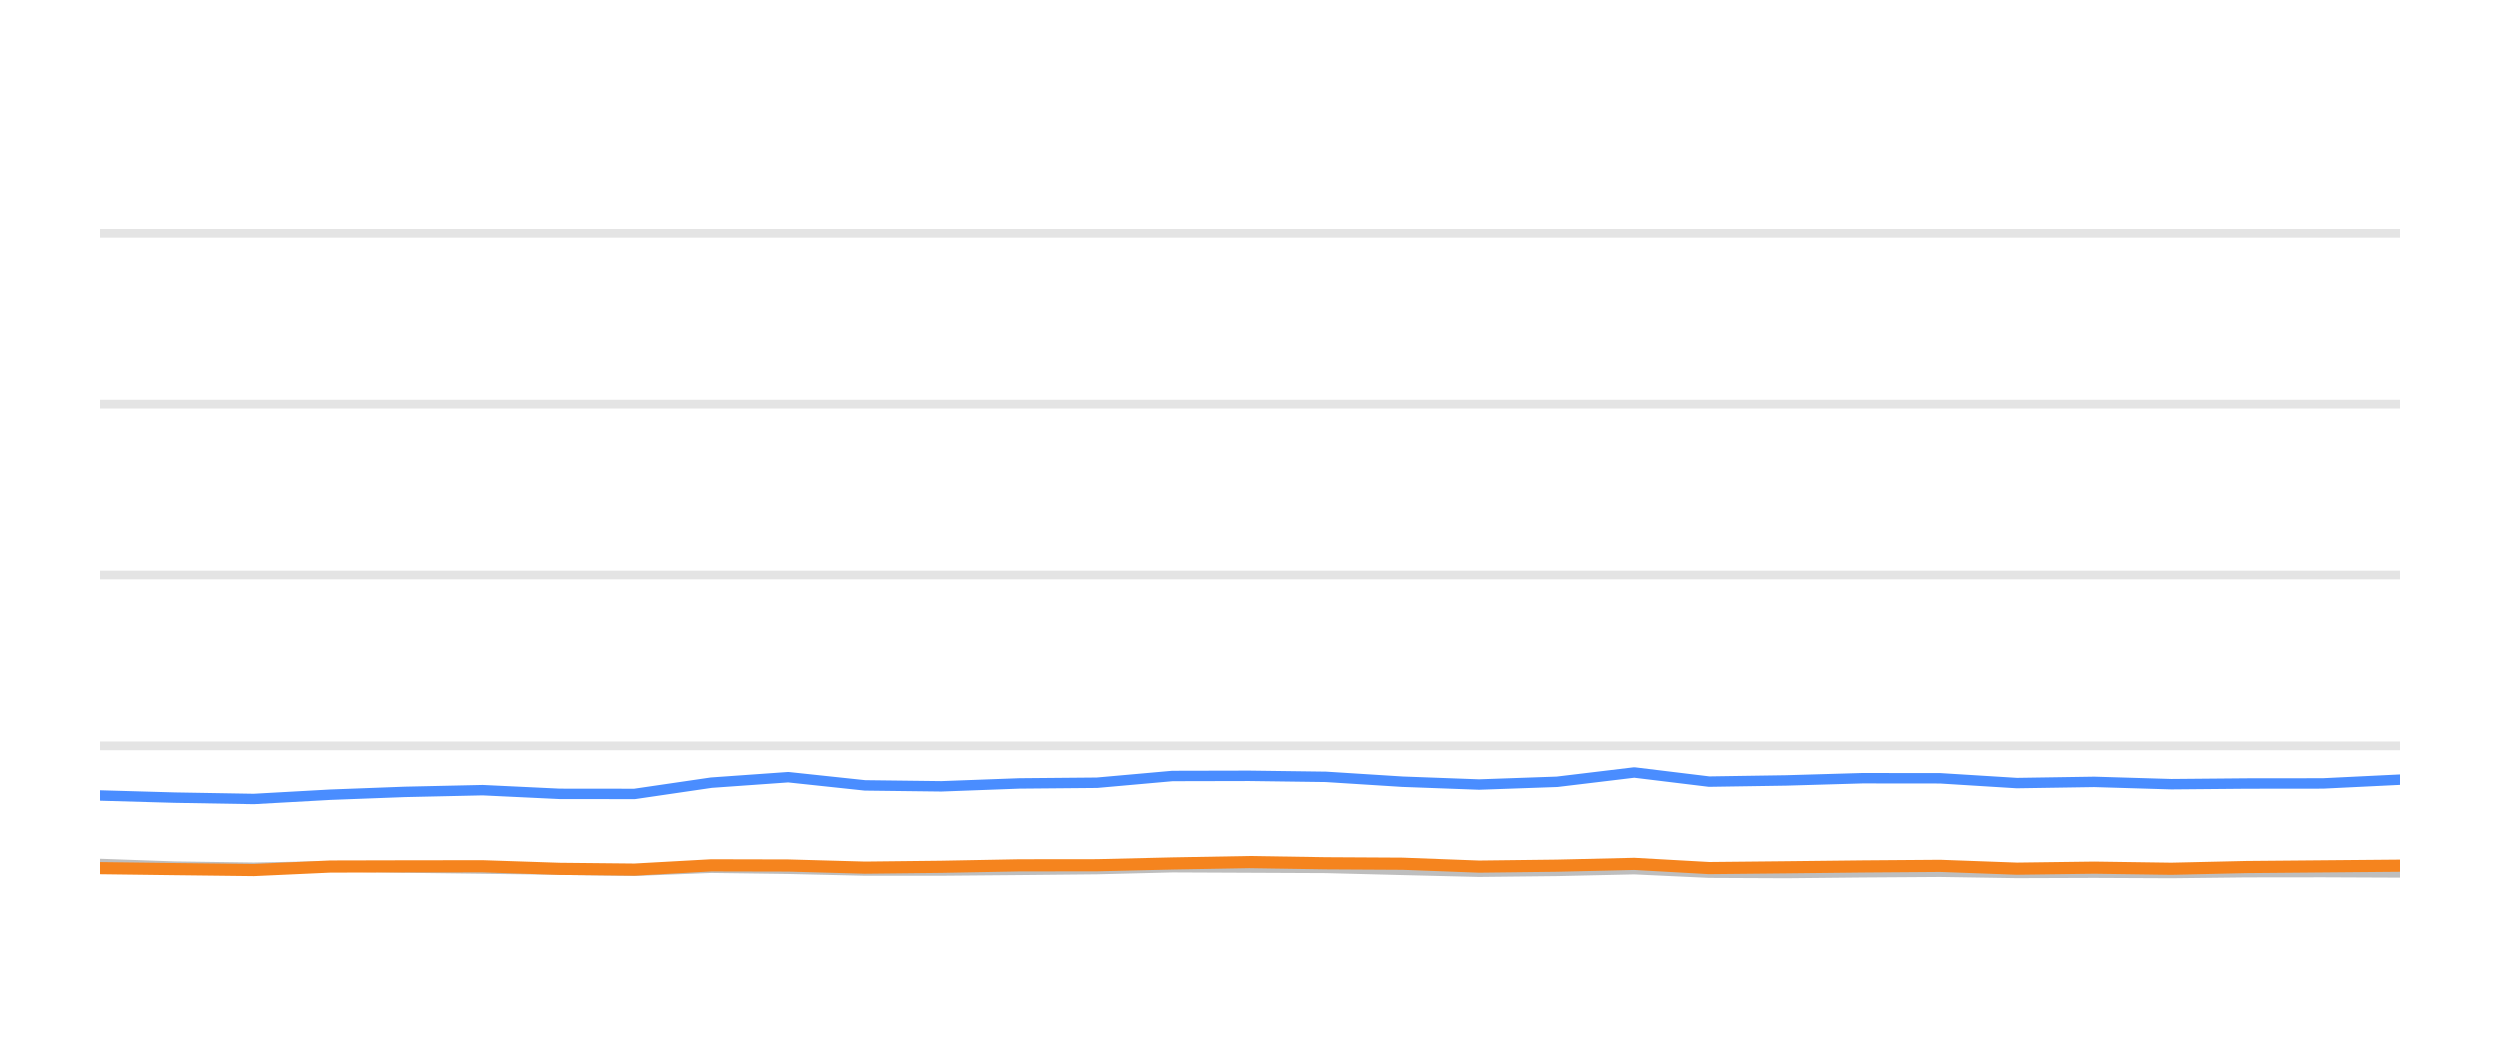
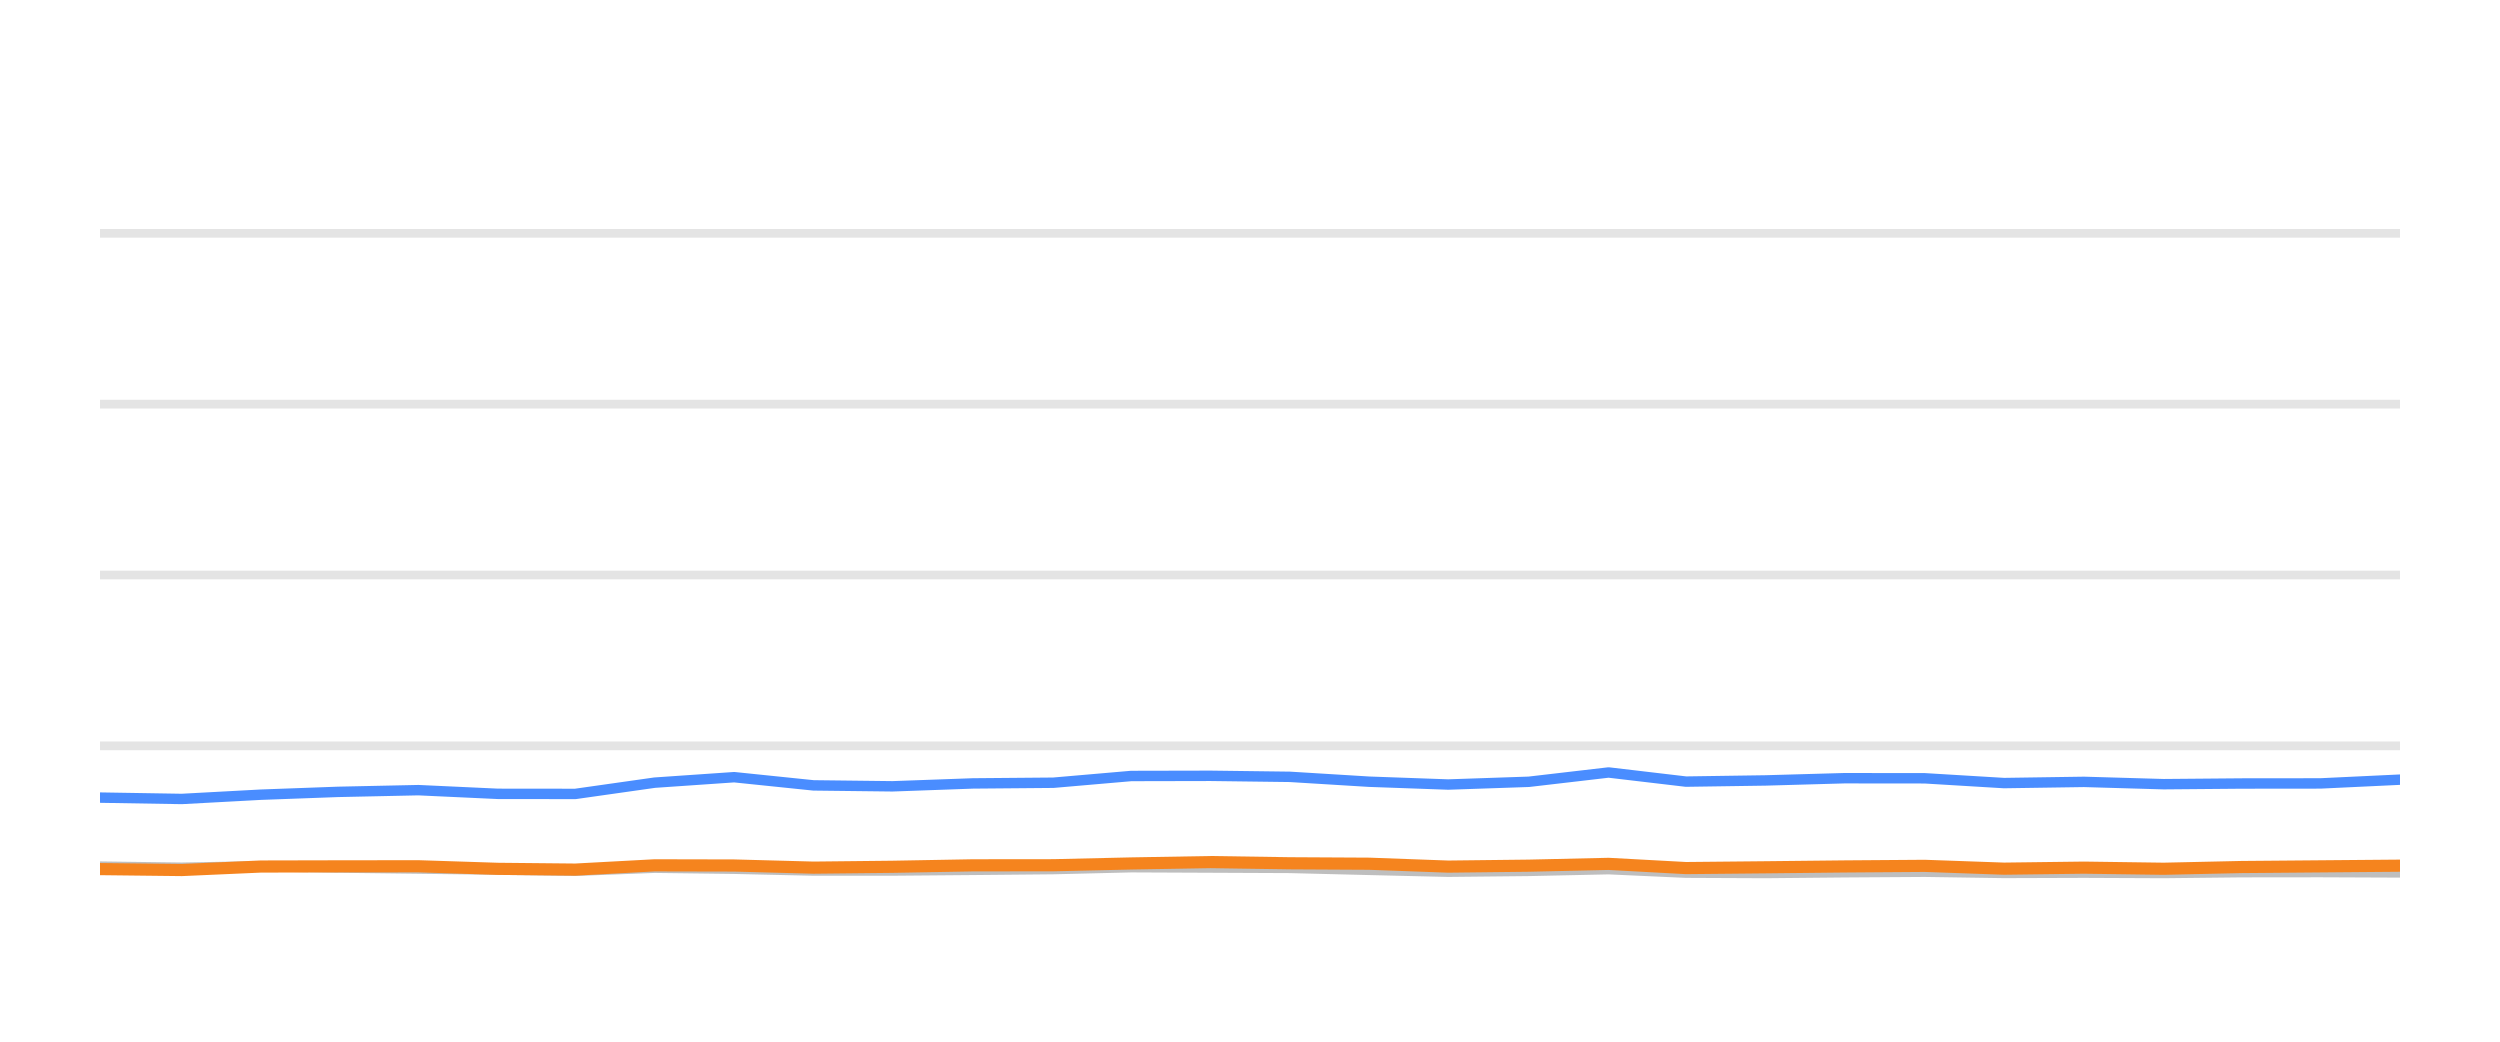
<svg xmlns="http://www.w3.org/2000/svg" width="144pt" height="60pt" viewBox="0 0 144 60" version="1.1">
  <defs>
    <style type="text/css">*{stroke-linejoin: round; stroke-linecap: butt}</style>
  </defs>
  <g id="figure_1">
    <g id="patch_1">
      <path d="M 0 60  L 144 60  L 144 0  L 0 0  L 0 60  z " style="fill: none; opacity: 0" />
    </g>
    <g id="axes_1">
      <g id="patch_2">
        <path d="M 5.76 52.8  L 138.24 52.8  L 138.24 3.6  L 5.76 3.6  L 5.76 52.8  z " style="fill: none" />
      </g>
      <g id="matplotlib.axis_1" />
      <g id="matplotlib.axis_2" />
      <g id="line2d_1">
-         <path d="M 5.76 42.96  L 138.24 42.96  " clip-path="url(#p7e9d70e674)" style="fill: none; stroke: #b2b2b2; stroke-opacity: 0.35; stroke-width: 0.5; stroke-linecap: square" />
+         <path d="M 5.76 42.96  L 138.24 42.96  " clip-path="url(#p71248e17fd)" style="fill: none; stroke: #b2b2b2; stroke-opacity: 0.35; stroke-width: 0.5; stroke-linecap: square" />
      </g>
      <g id="line2d_2">
-         <path d="M 5.76 33.12  L 138.24 33.12  " clip-path="url(#p7e9d70e674)" style="fill: none; stroke: #b2b2b2; stroke-opacity: 0.35; stroke-width: 0.5; stroke-linecap: square" />
+         <path d="M 5.76 33.12  L 138.24 33.12  " clip-path="url(#p71248e17fd)" style="fill: none; stroke: #b2b2b2; stroke-opacity: 0.35; stroke-width: 0.5; stroke-linecap: square" />
      </g>
      <g id="line2d_3">
-         <path d="M 5.76 23.28  L 138.24 23.28  " clip-path="url(#p7e9d70e674)" style="fill: none; stroke: #b2b2b2; stroke-opacity: 0.35; stroke-width: 0.5; stroke-linecap: square" />
+         <path d="M 5.76 23.28  L 138.24 23.28  " clip-path="url(#p71248e17fd)" style="fill: none; stroke: #b2b2b2; stroke-opacity: 0.35; stroke-width: 0.5; stroke-linecap: square" />
      </g>
      <g id="line2d_4">
-         <path d="M 5.76 13.44  L 138.24 13.44  " clip-path="url(#p7e9d70e674)" style="fill: none; stroke: #b2b2b2; stroke-opacity: 0.35; stroke-width: 0.5; stroke-linecap: square" />
+         <path d="M 5.76 13.44  L 138.24 13.44  " clip-path="url(#p71248e17fd)" style="fill: none; stroke: #b2b2b2; stroke-opacity: 0.35; stroke-width: 0.5; stroke-linecap: square" />
      </g>
      <g id="line2d_5">
-         <path d="M 5.76 49.764  L 10.06 49.917  L 14.615 49.981  L 19.025 49.897  L 23.315 49.971  L 27.802 50.03  L 32.232 50.089  L 36.55 50.158  L 40.972 49.981  L 45.403 50.04  L 49.824 50.143  L 54.223 50.143  L 58.71 50.104  L 63.19 50.06  L 67.53 49.951  L 71.954 49.971  L 76.368 49.991  L 80.786 50.104  L 85.195 50.212  L 89.688 50.163  L 94.134 50.064  L 98.448 50.266  L 102.88 50.286  L 107.27 50.242  L 111.752 50.212  L 116.171 50.281  L 120.628 50.266  L 125.07 50.286  L 129.399 50.237  L 133.805 50.232  L 138.24 50.251  " clip-path="url(#p7e9d70e674)" style="fill: none; stroke: #bebebe; stroke-width: 0.6; stroke-linecap: round" />
+         <path d="M 5.76 49.917  L 10.467 49.981  L 15.026 49.897  L 19.46 49.971  L 24.097 50.03  L 28.675 50.089  L 33.139 50.158  L 37.708 49.981  L 42.289 50.04  L 46.858 50.143  L 51.404 50.143  L 56.042 50.104  L 60.673 50.06  L 65.158 49.951  L 69.73 49.971  L 74.292 49.991  L 78.859 50.104  L 83.415 50.212  L 88.059 50.163  L 92.655 50.064  L 97.113 50.266  L 101.694 50.286  L 106.231 50.242  L 110.863 50.212  L 115.43 50.281  L 120.037 50.266  L 124.628 50.286  L 129.103 50.237  L 133.656 50.232  L 138.24 50.251  " clip-path="url(#p71248e17fd)" style="fill: none; stroke: #bebebe; stroke-width: 0.6; stroke-linecap: round" />
      </g>
      <g id="line2d_6">
-         <path d="M 5.76 45.819  L 10.06 45.942  L 14.615 46.02  L 19.025 45.774  L 23.315 45.612  L 27.802 45.513  L 32.232 45.725  L 36.55 45.73  L 40.972 45.081  L 45.403 44.766  L 49.824 45.238  L 54.223 45.292  L 58.71 45.125  L 63.19 45.085  L 67.53 44.697  L 71.954 44.687  L 76.368 44.746  L 80.786 45.026  L 85.195 45.189  L 89.688 45.031  L 94.134 44.495  L 98.448 45.021  L 102.88 44.953  L 107.27 44.825  L 111.752 44.83  L 116.171 45.105  L 120.628 45.036  L 125.07 45.169  L 129.399 45.13  L 133.805 45.125  L 138.24 44.908  " clip-path="url(#p7e9d70e674)" style="fill: none; stroke: #4a8dff; stroke-width: 0.6; stroke-linecap: round" />
+         <path d="M 5.76 45.942  L 10.467 46.02  L 15.026 45.774  L 19.46 45.612  L 24.097 45.513  L 28.675 45.725  L 33.139 45.73  L 37.708 45.081  L 42.289 44.766  L 46.858 45.238  L 51.404 45.292  L 56.042 45.125  L 60.673 45.085  L 65.158 44.697  L 69.73 44.687  L 74.292 44.746  L 78.859 45.026  L 83.415 45.189  L 88.059 45.031  L 92.655 44.495  L 97.113 45.021  L 101.694 44.953  L 106.231 44.825  L 110.863 44.83  L 115.43 45.105  L 120.037 45.036  L 124.628 45.169  L 129.103 45.13  L 133.656 45.125  L 138.24 44.908  " clip-path="url(#p71248e17fd)" style="fill: none; stroke: #4a8dff; stroke-width: 0.6; stroke-linecap: round" />
      </g>
      <g id="line2d_7">
-         <path d="M 5.76 50.005  L 10.06 50.06  L 14.615 50.114  L 19.025 49.912  L 23.315 49.902  L 27.802 49.897  L 32.232 50.045  L 36.55 50.089  L 40.972 49.843  L 45.403 49.853  L 49.824 49.976  L 54.223 49.927  L 58.71 49.843  L 63.19 49.838  L 67.53 49.735  L 71.954 49.656  L 76.368 49.725  L 80.786 49.75  L 85.195 49.917  L 89.688 49.863  L 94.134 49.759  L 98.448 50.001  L 102.88 49.956  L 107.27 49.907  L 111.752 49.873  L 116.171 50.035  L 120.628 49.976  L 125.07 50.04  L 129.399 49.941  L 133.805 49.902  L 138.24 49.863  " clip-path="url(#p7e9d70e674)" style="fill: none; stroke: #f5841e; stroke-width: 0.7; stroke-linecap: round" />
+         <path d="M 5.76 50.06  L 10.467 50.114  L 15.026 49.912  L 19.46 49.902  L 24.097 49.897  L 28.675 50.045  L 33.139 50.089  L 37.708 49.843  L 42.289 49.853  L 46.858 49.976  L 51.404 49.927  L 56.042 49.843  L 60.673 49.838  L 65.158 49.735  L 69.73 49.656  L 74.292 49.725  L 78.859 49.75  L 83.415 49.917  L 88.059 49.863  L 92.655 49.759  L 97.113 50.001  L 101.694 49.956  L 106.231 49.907  L 110.863 49.873  L 115.43 50.035  L 120.037 49.976  L 124.628 50.04  L 129.103 49.941  L 133.656 49.902  L 138.24 49.863  " clip-path="url(#p71248e17fd)" style="fill: none; stroke: #f5841e; stroke-width: 0.7; stroke-linecap: round" />
      </g>
    </g>
  </g>
  <defs>
-     <clipPath id="p7e9d70e674">
+     <clipPath id="p71248e17fd">
      <rect x="5.76" y="3.6" width="132.48" height="49.2" />
    </clipPath>
  </defs>
</svg>
